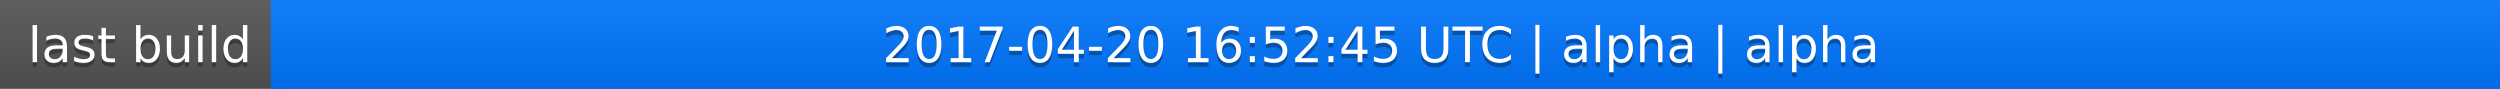
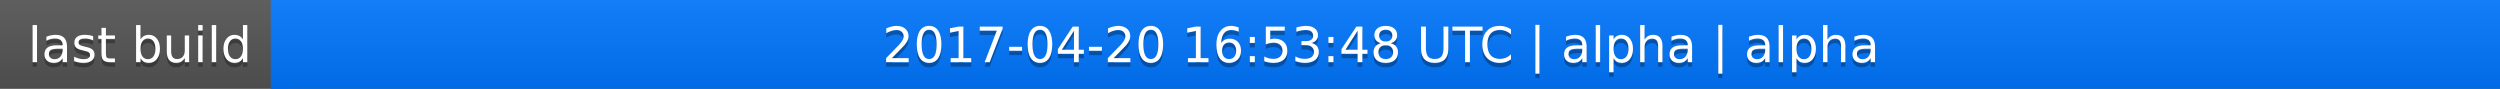
<svg xmlns="http://www.w3.org/2000/svg" width="563" height="20">
  <linearGradient id="a" x2="0" y2="100%">
    <stop offset="0" stop-color="#bbb" stop-opacity=".1" />
    <stop offset="1" stop-opacity=".1" />
  </linearGradient>
  <rect rx="0" width="563" height="20" fill="#555" />
  <rect rx="0" x="61" width="502" height="20" fill="#07f" />
  <path fill="#07f" d="M61 0h4v20h-4z" />
  <rect rx="0" width="563" height="20" fill="url(#a)" />
  <g fill="#fff" text-anchor="middle" font-family="DejaVu Sans,Verdana,Geneva,sans-serif" font-size="11">
    <text x="31.5" y="15" fill="#010101" fill-opacity=".3">last build</text>
    <text x="31.5" y="14">last build</text>
-     <text x="311" y="15" fill="#010101" fill-opacity=".3">2017-04-20 16:52:45 UTC | alpha | alpha</text>
-     <text x="311" y="14">2017-04-20 16:52:45 UTC | alpha | alpha</text>
+     <text x="311" y="15" fill="#010101" fill-opacity=".3">2017-04-20 16:53:48 UTC | alpha | alpha</text>
+     <text x="311" y="14">2017-04-20 16:53:48 UTC | alpha | alpha</text>
  </g>
</svg>
